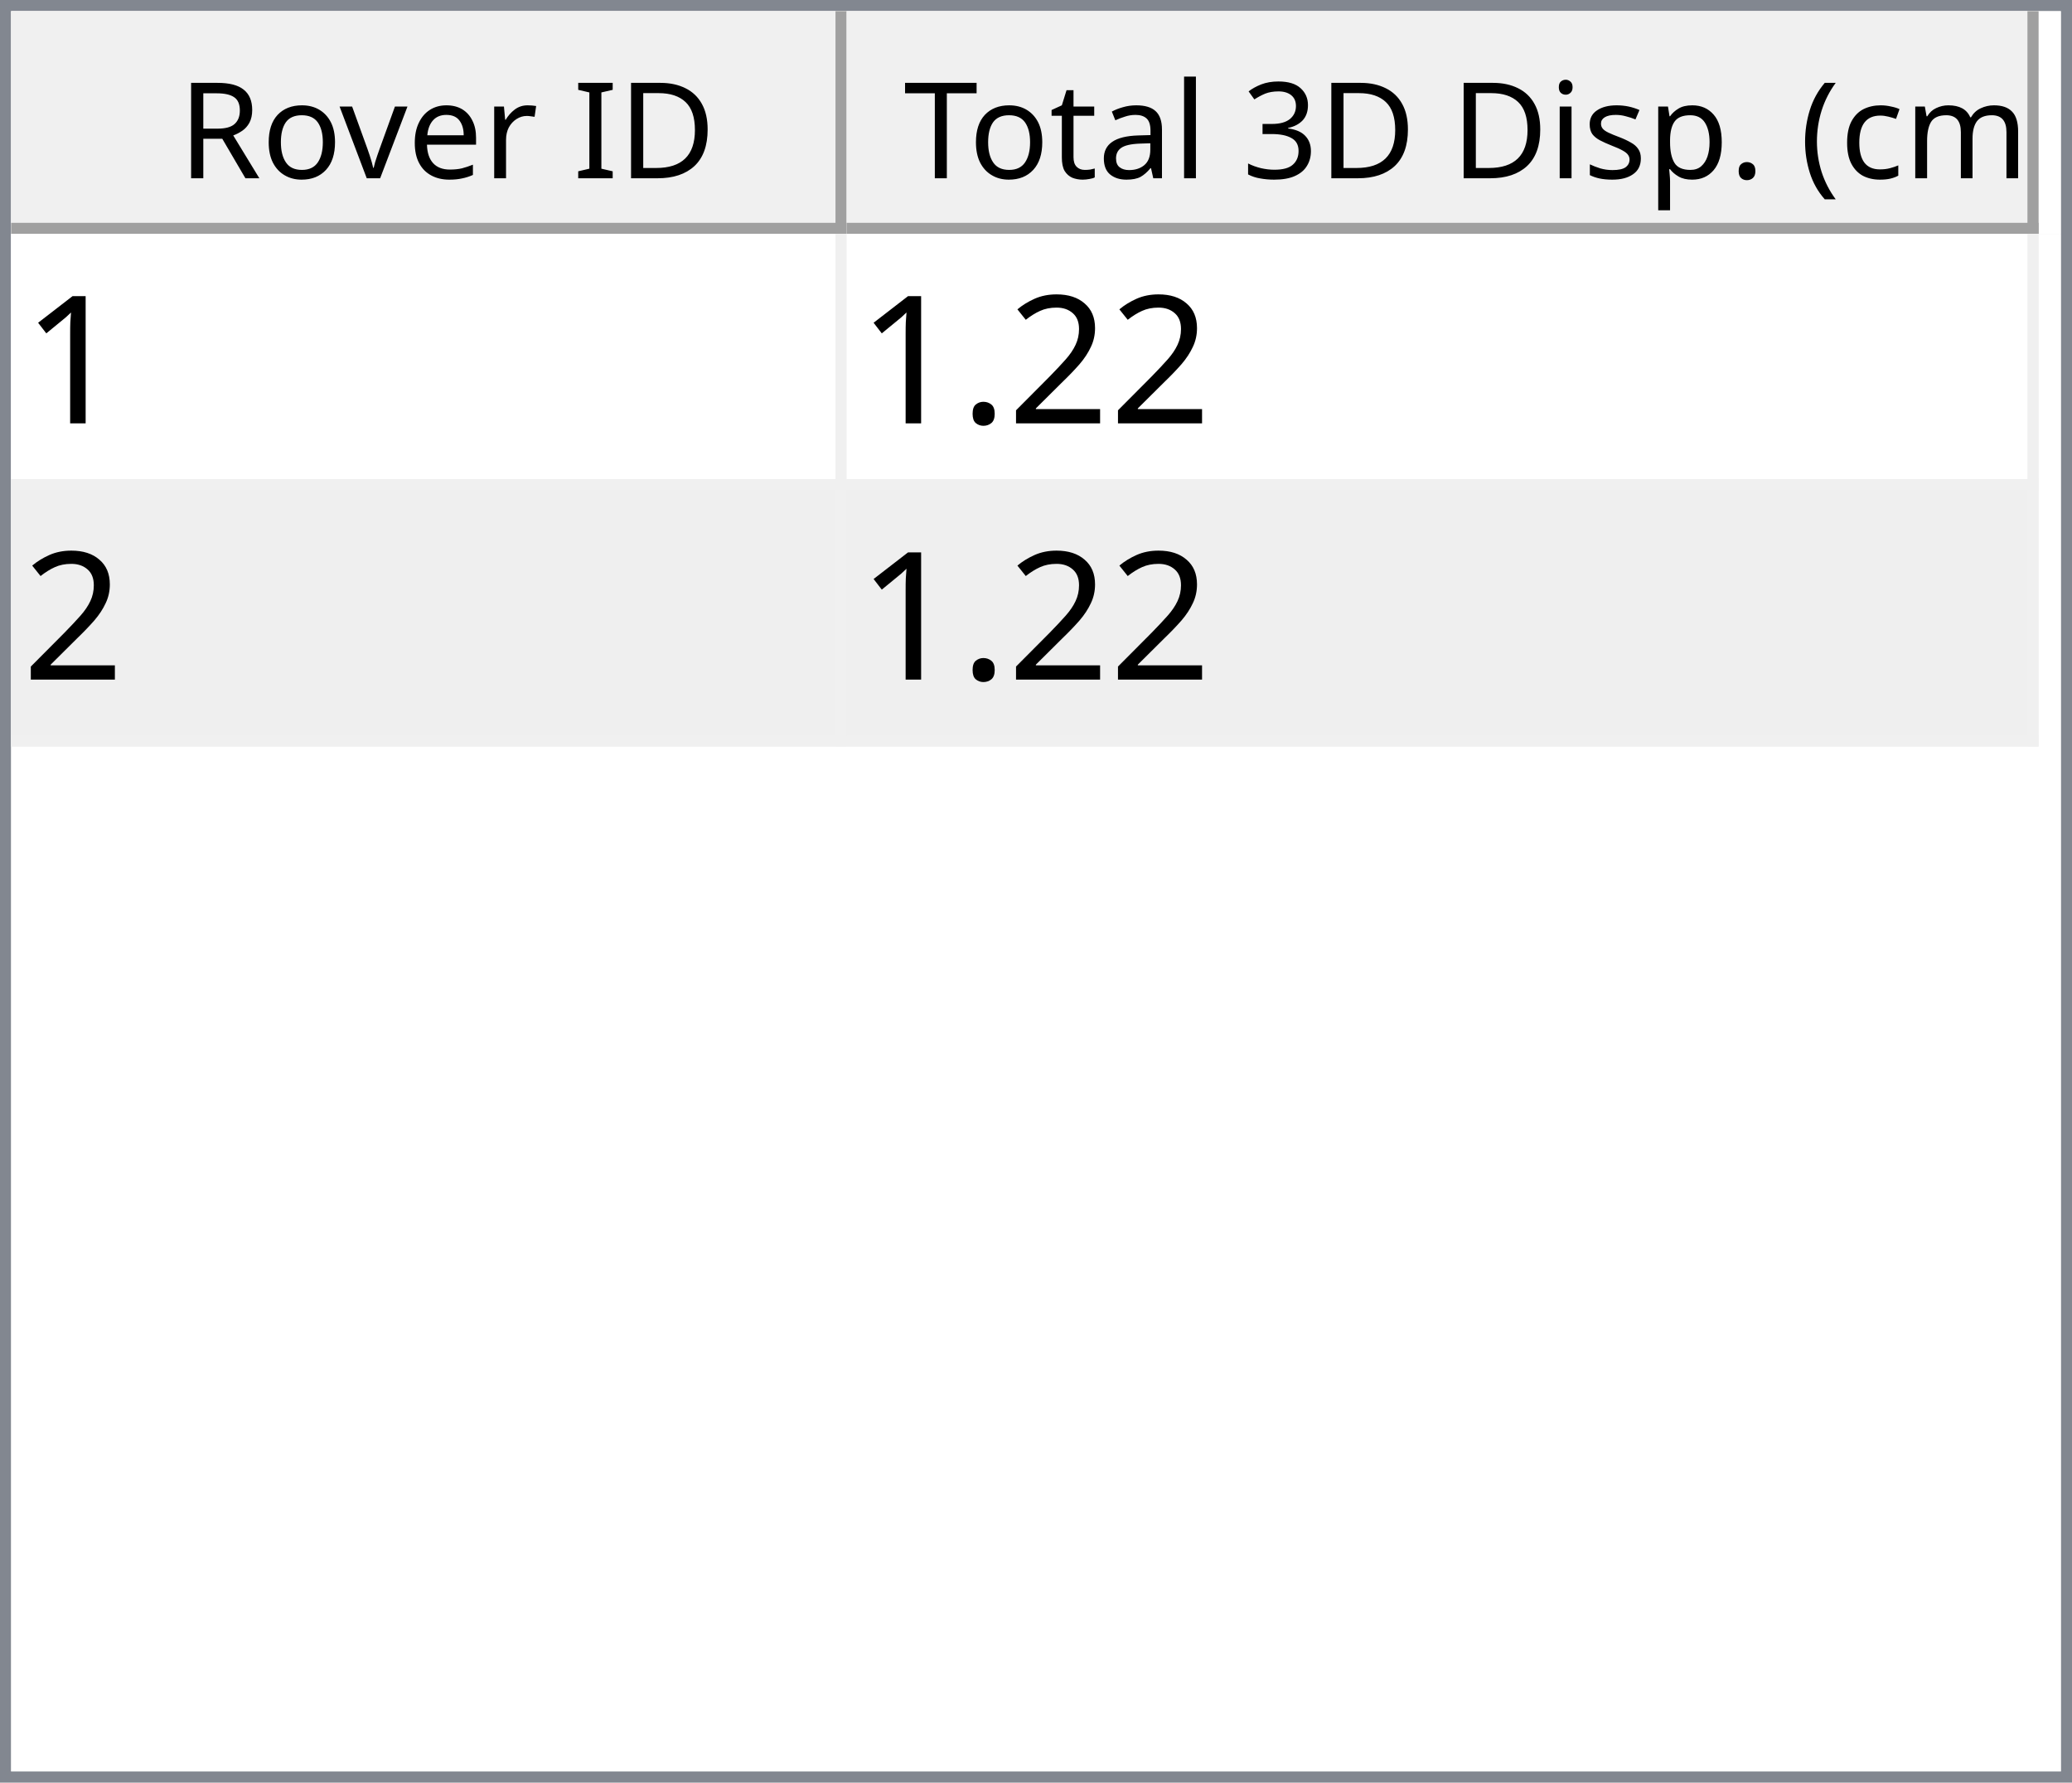
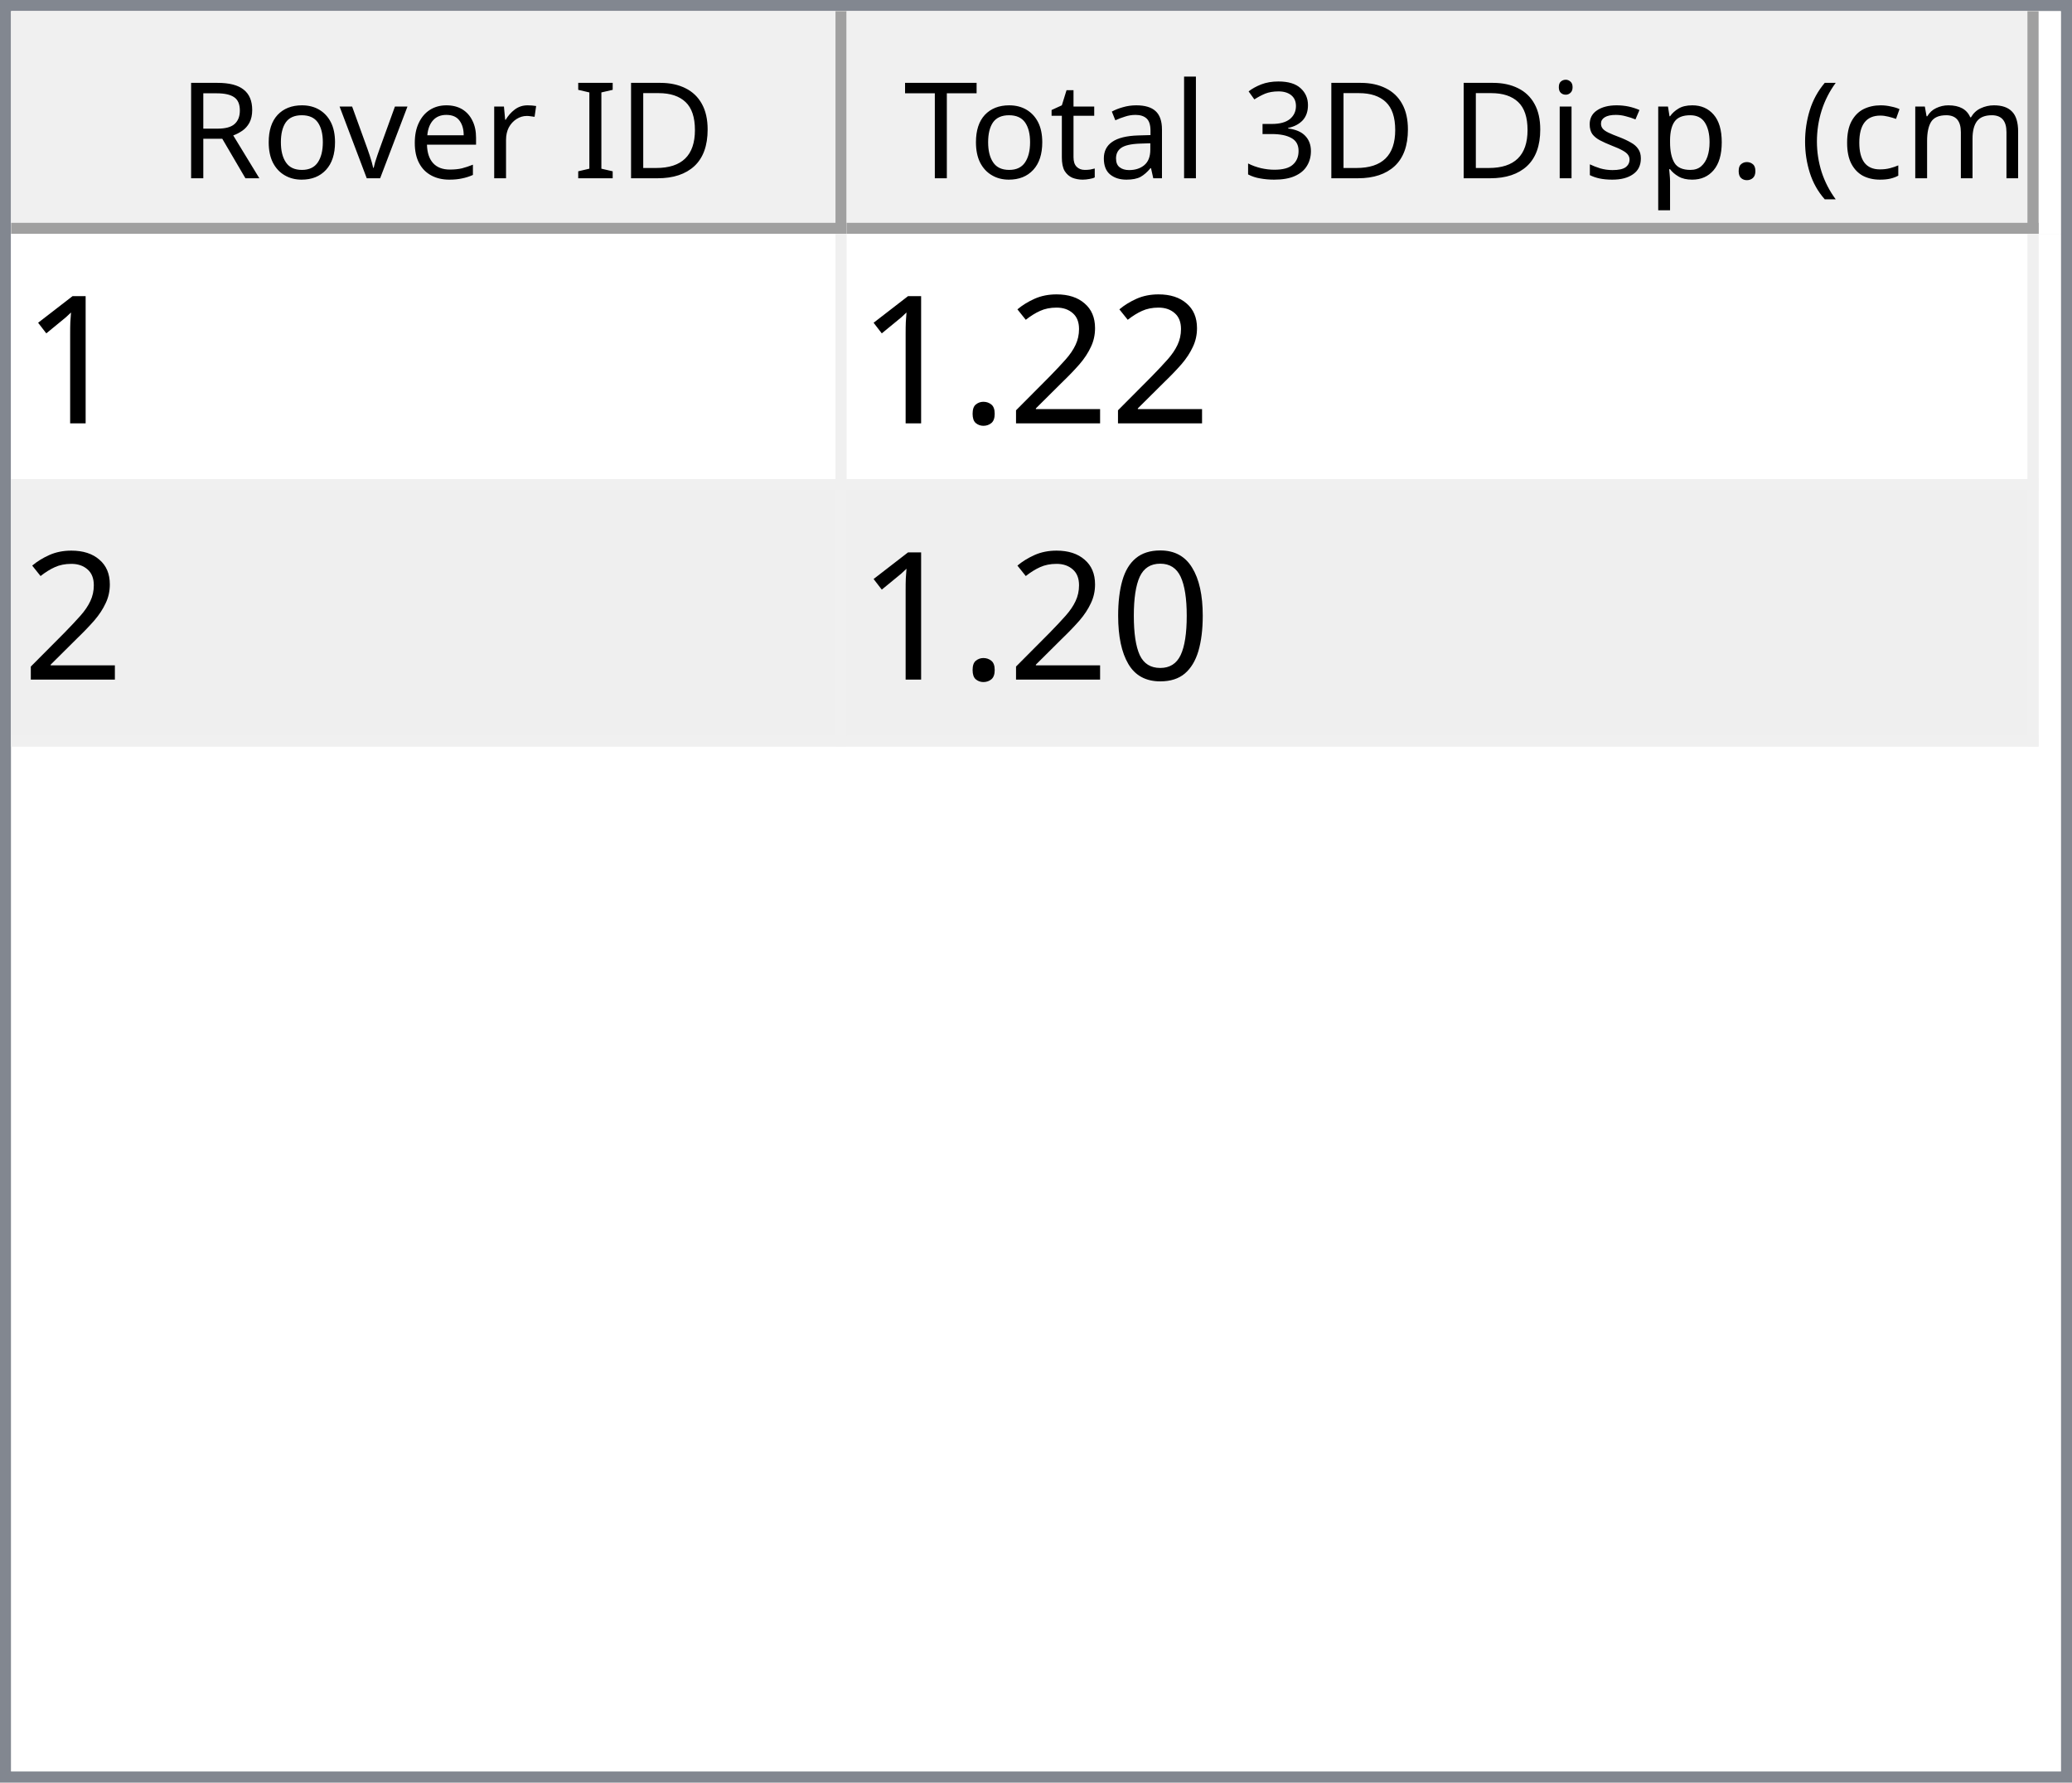
<svg xmlns="http://www.w3.org/2000/svg" style="fill-opacity:1; color-rendering:auto; color-interpolation:auto; text-rendering:auto; stroke:black; stroke-linecap:square; stroke-miterlimit:10; shape-rendering:auto; stroke-opacity:1; fill:black; stroke-dasharray:none; font-weight:normal; stroke-width:1; font-family:'Dialog'; font-style:normal; stroke-linejoin:miter; font-size:12px; stroke-dashoffset:0; image-rendering:auto;" width="186" height="160">
  <defs id="genericDefs" />
  <g>
    <defs id="defs1">
      <clipPath clipPathUnits="userSpaceOnUse" id="clipPath1">
        <path d="M0 0 L186 0 L186 160 L0 160 L0 0 Z" />
      </clipPath>
      <clipPath clipPathUnits="userSpaceOnUse" id="clipPath2">
        <path d="M0 0 L0 160 L186 160 L186 0 Z" />
      </clipPath>
      <clipPath clipPathUnits="userSpaceOnUse" id="clipPath3">
        <path d="M0 0 L0 20 L184 20 L184 0 Z" />
      </clipPath>
      <clipPath clipPathUnits="userSpaceOnUse" id="clipPath4">
        <path d="M0 0 L0 20 L75 20 L75 0 Z" />
      </clipPath>
      <clipPath clipPathUnits="userSpaceOnUse" id="clipPath5">
        <path d="M1 1 L1 19 L74 19 L74 1 Z" />
      </clipPath>
      <clipPath clipPathUnits="userSpaceOnUse" id="clipPath6">
        <path d="M0 0 L0 18 L73 18 L73 0 Z" />
      </clipPath>
      <clipPath clipPathUnits="userSpaceOnUse" id="clipPath7">
        <path d="M-0.5 -0.5 L-0.5 19.5 L74.5 19.5 L74.5 -0.5 Z" />
      </clipPath>
      <clipPath clipPathUnits="userSpaceOnUse" id="clipPath8">
        <path d="M0 0 L0 20 L107 20 L107 0 Z" />
      </clipPath>
      <clipPath clipPathUnits="userSpaceOnUse" id="clipPath9">
        <path d="M1 1 L1 19 L106 19 L106 1 Z" />
      </clipPath>
      <clipPath clipPathUnits="userSpaceOnUse" id="clipPath10">
        <path d="M0 0 L0 18 L105 18 L105 0 Z" />
      </clipPath>
      <clipPath clipPathUnits="userSpaceOnUse" id="clipPath11">
        <path d="M-0.5 -0.5 L-0.5 19.5 L106.5 19.5 L106.5 -0.5 Z" />
      </clipPath>
      <clipPath clipPathUnits="userSpaceOnUse" id="clipPath12">
        <path d="M0 0 L0 138 L184 138 L184 0 Z" />
      </clipPath>
      <clipPath clipPathUnits="userSpaceOnUse" id="clipPath13">
        <path d="M0 0 L0 46 L182 46 L182 0 Z" />
      </clipPath>
      <clipPath clipPathUnits="userSpaceOnUse" id="clipPath14">
        <path d="M-0.5 -0.5 L-0.5 45.5 L181.5 45.5 L181.5 -0.5 Z" />
      </clipPath>
      <clipPath clipPathUnits="userSpaceOnUse" id="clipPath15">
        <path d="M0 0 L0 22 L74 22 L74 0 Z" />
      </clipPath>
      <clipPath clipPathUnits="userSpaceOnUse" id="clipPath16">
        <path d="M0 0 L0 22 L106 22 L106 0 Z" />
      </clipPath>
      <font horiz-adv-x="64.551" id="font1">
        <font-face ascent="107.91" descent="25.098" units-per-em="100" style="font-style:normal; font-family:Segoe UI; font-weight:normal;" />
        <missing-glyph horiz-adv-x="64.551" d="M8.109 0 L8.109 68.266 L56.453 68.266 L56.453 0 L8.109 0 ZM15.328 7.234 L49.219 7.234 L49.219 61.031 L15.328 61.031 L15.328 7.234 Z" />
        <glyph unicode="D" horiz-adv-x="70.117" d="M9.188 0 L9.188 70.016 L28.516 70.016 Q65.531 70.016 65.531 35.891 Q65.531 19.672 55.25 9.836 Q44.969 0 27.734 0 L9.188 0 ZM17.391 62.594 L17.391 7.422 L27.828 7.422 Q41.609 7.422 49.273 14.797 Q56.938 22.172 56.938 35.688 Q56.938 62.594 28.328 62.594 L17.391 62.594 Z" />
        <glyph unicode="I" horiz-adv-x="26.611" d="M17.391 0 L9.188 0 L9.188 70.016 L17.391 70.016 L17.391 0 Z" />
        <glyph unicode=" " horiz-adv-x="27.393" d="" />
        <glyph unicode="r" horiz-adv-x="34.766" d="M34.188 41.891 Q32.078 43.5 28.125 43.5 Q23 43.5 19.555 38.672 Q16.109 33.844 16.109 25.484 L16.109 0 L8.109 0 L8.109 50 L16.109 50 L16.109 39.703 L16.312 39.703 Q18.016 44.969 21.531 47.922 Q25.047 50.875 29.391 50.875 Q32.516 50.875 34.188 50.203 L34.188 41.891 Z" />
        <glyph unicode="e" horiz-adv-x="52.295" d="M48.297 23 L12.984 23 Q13.188 14.656 17.484 10.109 Q21.781 5.562 29.297 5.562 Q37.75 5.562 44.828 11.141 L44.828 3.609 Q38.234 -1.172 27.391 -1.172 Q16.797 -1.172 10.742 5.641 Q4.688 12.453 4.688 24.812 Q4.688 36.469 11.305 43.82 Q17.922 51.172 27.734 51.172 Q37.547 51.172 42.922 44.828 Q48.297 38.484 48.297 27.203 L48.297 23 ZM40.094 29.781 Q40.047 36.719 36.75 40.578 Q33.453 44.438 27.594 44.438 Q21.922 44.438 17.969 40.383 Q14.016 36.328 13.094 29.781 L40.094 29.781 Z" />
        <glyph unicode="v" horiz-adv-x="47.9" d="M47.406 50 L27.484 0 L19.625 0 L0.688 50 L9.469 50 L22.172 13.672 Q23.578 9.672 23.922 6.688 L24.125 6.688 Q24.609 10.453 25.688 13.484 L38.969 50 L47.406 50 Z" />
        <glyph unicode="o" horiz-adv-x="58.594" d="M29 -1.172 Q17.922 -1.172 11.305 5.836 Q4.688 12.844 4.688 24.422 Q4.688 37.016 11.57 44.094 Q18.453 51.172 30.172 51.172 Q41.359 51.172 47.633 44.289 Q53.906 37.406 53.906 25.203 Q53.906 13.234 47.141 6.031 Q40.375 -1.172 29 -1.172 ZM29.594 44.438 Q21.875 44.438 17.383 39.188 Q12.891 33.938 12.891 24.703 Q12.891 15.828 17.43 10.695 Q21.969 5.562 29.594 5.562 Q37.359 5.562 41.531 10.594 Q45.703 15.625 45.703 24.906 Q45.703 34.281 41.531 39.359 Q37.359 44.438 29.594 44.438 Z" />
        <glyph unicode="R" horiz-adv-x="59.814" d="M59.375 0 L49.609 0 L37.891 19.625 Q36.281 22.359 34.766 24.289 Q33.25 26.219 31.664 27.438 Q30.078 28.656 28.25 29.219 Q26.422 29.781 24.125 29.781 L17.391 29.781 L17.391 0 L9.188 0 L9.188 70.016 L30.078 70.016 Q34.672 70.016 38.555 68.867 Q42.438 67.719 45.289 65.375 Q48.141 63.031 49.758 59.547 Q51.375 56.062 51.375 51.375 Q51.375 47.703 50.273 44.656 Q49.172 41.609 47.148 39.211 Q45.125 36.812 42.266 35.133 Q39.406 33.453 35.844 32.516 L35.844 32.328 Q37.594 31.547 38.891 30.547 Q40.188 29.547 41.359 28.18 Q42.531 26.812 43.68 25.078 Q44.828 23.344 46.234 21.047 L59.375 0 ZM17.391 62.594 L17.391 37.203 L28.516 37.203 Q31.594 37.203 34.203 38.133 Q36.812 39.062 38.719 40.797 Q40.625 42.531 41.703 45.047 Q42.781 47.562 42.781 50.688 Q42.781 56.297 39.141 59.445 Q35.5 62.594 28.609 62.594 L17.391 62.594 Z" />
        <glyph unicode=")" horiz-adv-x="30.176" d="M8.297 -15.922 L1.172 -15.922 Q16.406 2.344 16.406 26.812 Q16.406 51.469 1.078 70.016 L8.297 70.016 Q23.531 52.156 23.531 26.703 Q23.531 1.375 8.297 -15.922 Z" />
        <glyph unicode="m" horiz-adv-x="86.133" d="M79.109 0 L71.094 0 L71.094 28.719 Q71.094 37.016 68.531 40.727 Q65.969 44.438 59.906 44.438 Q54.781 44.438 51.195 39.75 Q47.609 35.062 47.609 28.516 L47.609 0 L39.594 0 L39.594 29.688 Q39.594 44.438 28.219 44.438 Q22.953 44.438 19.531 40.016 Q16.109 35.594 16.109 28.516 L16.109 0 L8.109 0 L8.109 50 L16.109 50 L16.109 42.094 L16.312 42.094 Q21.625 51.172 31.844 51.172 Q36.969 51.172 40.773 48.312 Q44.578 45.453 46 40.828 Q51.562 51.172 62.594 51.172 Q79.109 51.172 79.109 30.812 L79.109 0 Z" />
        <glyph unicode="c" horiz-adv-x="46.191" d="M42.188 2.297 Q36.422 -1.172 28.516 -1.172 Q17.828 -1.172 11.258 5.789 Q4.688 12.75 4.688 23.828 Q4.688 36.188 11.766 43.68 Q18.844 51.172 30.672 51.172 Q37.25 51.172 42.281 48.734 L42.281 40.531 Q36.719 44.438 30.375 44.438 Q22.703 44.438 17.797 38.945 Q12.891 33.453 12.891 24.516 Q12.891 15.719 17.508 10.641 Q22.125 5.562 29.891 5.562 Q36.422 5.562 42.188 9.906 L42.188 2.297 Z" />
        <glyph unicode="(" horiz-adv-x="30.176" d="M29.109 -15.922 L21.969 -15.922 Q6.844 1.375 6.844 26.703 Q6.844 52.156 21.969 70.016 L29.203 70.016 Q13.875 51.469 13.875 26.812 Q13.875 2.344 29.109 -15.922 Z" />
        <glyph unicode="." horiz-adv-x="21.68" d="M10.891 -1.078 Q8.641 -1.078 7.055 0.539 Q5.469 2.156 5.469 4.391 Q5.469 6.641 7.055 8.273 Q8.641 9.906 10.891 9.906 Q13.188 9.906 14.797 8.273 Q16.406 6.641 16.406 4.391 Q16.406 2.156 14.797 0.539 Q13.188 -1.078 10.891 -1.078 Z" />
        <glyph unicode="p" horiz-adv-x="58.789" d="M16.312 7.234 L16.109 7.234 L16.109 -23 L8.109 -23 L8.109 50 L16.109 50 L16.109 41.219 L16.312 41.219 Q22.219 51.172 33.594 51.172 Q43.266 51.172 48.688 44.461 Q54.109 37.75 54.109 26.469 Q54.109 13.922 48 6.375 Q41.891 -1.172 31.297 -1.172 Q21.578 -1.172 16.312 7.234 ZM16.109 27.391 L16.109 20.406 Q16.109 14.203 20.141 9.883 Q24.172 5.562 30.375 5.562 Q37.641 5.562 41.773 11.133 Q45.906 16.703 45.906 26.609 Q45.906 34.969 42.047 39.703 Q38.188 44.438 31.594 44.438 Q24.609 44.438 20.359 39.578 Q16.109 34.719 16.109 27.391 Z" />
        <glyph unicode="s" horiz-adv-x="42.432" d="M5.078 1.812 L5.078 10.406 Q11.625 5.562 19.484 5.562 Q30.031 5.562 30.031 12.594 Q30.031 14.594 29.125 15.992 Q28.219 17.391 26.68 18.461 Q25.141 19.531 23.07 20.383 Q21 21.234 18.609 22.172 Q15.281 23.484 12.766 24.828 Q10.25 26.172 8.57 27.859 Q6.891 29.547 6.031 31.695 Q5.172 33.844 5.172 36.719 Q5.172 40.234 6.789 42.945 Q8.406 45.656 11.086 47.484 Q13.766 49.312 17.211 50.242 Q20.656 51.172 24.312 51.172 Q30.812 51.172 35.938 48.922 L35.938 40.828 Q30.422 44.438 23.25 44.438 Q21 44.438 19.195 43.922 Q17.391 43.406 16.094 42.477 Q14.797 41.547 14.086 40.258 Q13.375 38.969 13.375 37.406 Q13.375 35.453 14.086 34.133 Q14.797 32.812 16.164 31.789 Q17.531 30.766 19.484 29.938 Q21.438 29.109 23.922 28.125 Q27.25 26.859 29.883 25.516 Q32.516 24.172 34.375 22.484 Q36.234 20.797 37.234 18.602 Q38.234 16.406 38.234 13.375 Q38.234 9.672 36.602 6.938 Q34.969 4.203 32.234 2.398 Q29.5 0.594 25.93 -0.289 Q22.359 -1.172 18.453 -1.172 Q10.75 -1.172 5.078 1.812 Z" />
        <glyph unicode="i" horiz-adv-x="24.219" d="M12.203 62.703 Q10.062 62.703 8.547 64.164 Q7.031 65.625 7.031 67.875 Q7.031 70.125 8.547 71.609 Q10.062 73.094 12.203 73.094 Q14.406 73.094 15.945 71.609 Q17.484 70.125 17.484 67.875 Q17.484 65.719 15.945 64.211 Q14.406 62.703 12.203 62.703 ZM16.109 0 L8.109 0 L8.109 50 L16.109 50 L16.109 0 Z" />
        <glyph unicode="3" horiz-adv-x="53.906" d="M46.531 19.828 Q46.531 15.094 44.75 11.211 Q42.969 7.328 39.719 4.57 Q36.469 1.812 31.93 0.297 Q27.391 -1.219 21.922 -1.219 Q11.922 -1.219 6 2.594 L6 11.188 Q13.094 5.609 22.219 5.609 Q25.875 5.609 28.828 6.539 Q31.781 7.469 33.906 9.227 Q36.031 10.984 37.18 13.477 Q38.328 15.969 38.328 19.094 Q38.328 32.812 18.797 32.812 L12.984 32.812 L12.984 39.594 L18.5 39.594 Q35.797 39.594 35.797 52.484 Q35.797 64.406 22.609 64.406 Q15.188 64.406 8.688 59.422 L8.688 67.188 Q15.375 71.188 24.609 71.188 Q29 71.188 32.57 69.969 Q36.141 68.75 38.68 66.555 Q41.219 64.359 42.609 61.281 Q44 58.203 44 54.5 Q44 40.672 30.031 36.719 L30.031 36.531 Q33.594 36.141 36.625 34.797 Q39.656 33.453 41.852 31.305 Q44.047 29.156 45.289 26.25 Q46.531 23.344 46.531 19.828 Z" />
        <glyph unicode="l" horiz-adv-x="24.219" d="M16.109 0 L8.109 0 L8.109 74.031 L16.109 74.031 L16.109 0 Z" />
        <glyph unicode="a" horiz-adv-x="50.879" d="M43.891 0 L35.891 0 L35.891 7.812 L35.688 7.812 Q30.469 -1.172 20.312 -1.172 Q12.844 -1.172 8.617 2.781 Q4.391 6.734 4.391 13.281 Q4.391 27.297 20.906 29.594 L35.891 31.688 Q35.891 44.438 25.594 44.438 Q16.547 44.438 9.281 38.281 L9.281 46.484 Q16.656 51.172 26.266 51.172 Q43.891 51.172 43.891 32.516 L43.891 0 ZM35.891 25.297 L23.828 23.641 Q18.266 22.859 15.43 20.875 Q12.594 18.891 12.594 13.875 Q12.594 10.203 15.211 7.883 Q17.828 5.562 22.172 5.562 Q28.125 5.562 32.008 9.742 Q35.891 13.922 35.891 20.312 L35.891 25.297 Z" />
        <glyph unicode="t" horiz-adv-x="33.887" d="M31.297 0.484 Q28.469 -1.078 23.828 -1.078 Q10.688 -1.078 10.688 13.578 L10.688 43.172 L2.094 43.172 L2.094 50 L10.688 50 L10.688 62.203 L18.703 64.797 L18.703 50 L31.297 50 L31.297 43.172 L18.703 43.172 L18.703 14.984 Q18.703 9.969 20.414 7.82 Q22.125 5.672 26.078 5.672 Q29.109 5.672 31.297 7.328 L31.297 0.484 Z" />
        <glyph unicode="T" horiz-adv-x="52.393" d="M50.594 62.594 L30.375 62.594 L30.375 0 L22.172 0 L22.172 62.594 L2 62.594 L2 70.016 L50.594 70.016 L50.594 62.594 Z" />
      </font>
      <font horiz-adv-x="75.0" id="font2">
        <font-face ascent="100.537" descent="21.973" units-per-em="100" style="font-style:normal; font-family:sans-serif; font-weight:normal;" />
        <missing-glyph horiz-adv-x="75.0" d="M12.5 0 L12.5 62.5 L62.5 62.5 L62.5 0 L12.5 0 ZM14.062 1.562 L60.938 1.562 L60.938 60.938 L14.062 60.938 L14.062 1.562 Z" />
        <glyph unicode="1" horiz-adv-x="55.615" d="M37.25 0 L28.469 0 L28.469 56 Q25.297 52.984 20.141 49.953 Q14.984 46.922 10.891 45.406 L10.891 53.906 Q18.266 57.375 23.781 62.305 Q29.297 67.234 31.594 71.875 L37.25 71.875 L37.25 0 Z" />
        <glyph unicode="2" horiz-adv-x="55.615" d="M50.344 8.453 L50.344 0 L3.031 0 Q2.938 3.172 4.047 6.109 Q5.859 10.938 9.836 15.625 Q13.812 20.312 21.344 26.469 Q33.016 36.031 37.117 41.625 Q41.219 47.219 41.219 52.203 Q41.219 57.422 37.477 61.008 Q33.734 64.594 27.734 64.594 Q21.391 64.594 17.578 60.789 Q13.766 56.984 13.719 50.25 L4.688 51.172 Q5.609 61.281 11.664 66.578 Q17.719 71.875 27.938 71.875 Q38.234 71.875 44.242 66.164 Q50.25 60.453 50.25 52 Q50.25 47.703 48.492 43.555 Q46.734 39.406 42.656 34.812 Q38.578 30.219 29.109 22.219 Q21.188 15.578 18.945 13.211 Q16.703 10.844 15.234 8.453 L50.344 8.453 Z" />
        <glyph unicode="." horiz-adv-x="27.783" d="M9.078 0 L9.078 10.016 L19.094 10.016 L19.094 0 L9.078 0 Z" />
+         <glyph unicode="0" horiz-adv-x="55.615" d="M4.156 35.297 Q4.156 48 6.766 55.742 Q9.375 63.484 14.523 67.68 Q19.672 71.875 27.484 71.875 Q33.25 71.875 37.594 69.555 Q41.938 67.234 44.773 62.867 Q47.609 58.5 49.219 52.227 Q50.828 45.953 50.828 35.297 Q50.828 22.703 48.242 14.969 Q45.656 7.234 40.508 3.008 Q35.359 -1.219 27.484 -1.219 Q17.141 -1.219 11.234 6.203 Q4.156 15.141 4.156 35.297 ZM13.188 35.297 Q13.188 17.672 17.312 11.836 Q21.438 6 27.484 6 Q33.547 6 37.672 11.859 Q41.797 17.719 41.797 35.297 Q41.797 52.984 37.672 58.789 Q33.547 64.594 27.391 64.594 Q21.344 64.594 17.719 59.469 Q13.188 52.938 13.188 35.297 Z" />
      </font>
    </defs>
    <g style="fill:white; stroke:white;">
      <rect x="0" y="0" width="186" style="clip-path:url(#clipPath1); stroke:none;" height="160" />
    </g>
    <g style="fill:white; text-rendering:optimizeSpeed; color-rendering:optimizeSpeed; image-rendering:optimizeSpeed; shape-rendering:crispEdges; stroke:white; color-interpolation:sRGB;">
      <rect x="0" width="186" height="160" y="0" style="stroke:none;" />
      <path style="stroke:none;" d="M0 160 L186 160 L186 0 L0 0 Z" />
    </g>
    <g style="fill:rgb(240,240,240); font-family:'Segoe UI'; stroke:rgb(240,240,240);">
      <rect x="0" y="0" width="186" style="clip-path:url(#clipPath2); stroke:none;" height="160" />
    </g>
    <g style="fill:rgb(130,135,144); font-family:'Segoe UI'; stroke:rgb(130,135,144);">
      <path d="M0 0 L186 0 L186 160 L0 160 L0 0 ZM1 1 L185 1 L185 159 L1 159 L1 1 Z" style="fill-rule:evenodd; clip-path:url(#clipPath2); stroke:none;" />
    </g>
    <g style="fill:white; font-family:'Segoe UI'; stroke:white;" transform="translate(1,1)">
      <rect x="0" y="0" width="184" style="clip-path:url(#clipPath3); stroke:none;" height="20" />
    </g>
    <g style="fill:rgb(240,240,240); font-family:'Segoe UI'; stroke:rgb(240,240,240);" transform="translate(1,1)">
      <rect x="0" y="0" width="75" style="clip-path:url(#clipPath4); stroke:none;" height="20" />
    </g>
    <g style="font-family:'Segoe UI';" transform="translate(2,2)">
      <text x="14" xml:space="preserve" y="14" style="clip-path:url(#clipPath6); stroke:none;">Rover ID</text>
    </g>
    <g style="fill:rgb(160,160,160); font-family:'Segoe UI'; stroke:rgb(160,160,160); stroke-linejoin:bevel;" transform="translate(1.5,1.5)">
      <line x1="74" x2="74" y1="0" style="fill:none; clip-path:url(#clipPath7);" y2="19" />
    </g>
    <g style="fill:rgb(160,160,160); font-family:'Segoe UI'; stroke:rgb(160,160,160); stroke-linejoin:bevel;" transform="matrix(1,0,0,1,1,1) translate(0.5,0.5)">
      <line x1="0" x2="74" y1="19" style="fill:none; clip-path:url(#clipPath7);" y2="19" />
    </g>
    <g style="fill:rgb(240,240,240); font-family:'Segoe UI'; stroke:rgb(240,240,240);" transform="translate(76,1)">
      <rect x="0" y="0" width="107" style="clip-path:url(#clipPath8); stroke:none;" height="20" />
    </g>
    <g style="font-family:'Segoe UI';" transform="translate(77,2)">
      <text x="1" xml:space="preserve" y="14" style="clip-path:url(#clipPath10); stroke:none;"> Total 3D Disp. (cm)</text>
    </g>
    <g style="fill:rgb(160,160,160); font-family:'Segoe UI'; stroke:rgb(160,160,160); stroke-linejoin:bevel;" transform="translate(76.5,1.5)">
      <line x1="106" x2="106" y1="0" style="fill:none; clip-path:url(#clipPath11);" y2="19" />
    </g>
    <g style="fill:rgb(160,160,160); font-family:'Segoe UI'; stroke:rgb(160,160,160); stroke-linejoin:bevel;" transform="matrix(1,0,0,1,76,1) translate(0.5,0.5)">
      <line x1="0" x2="106" y1="19" style="fill:none; clip-path:url(#clipPath11);" y2="19" />
    </g>
    <g style="fill:white; font-family:'Segoe UI'; stroke:white;" transform="translate(1,21)">
      <rect x="0" y="0" width="184" style="clip-path:url(#clipPath12); stroke:none;" height="138" />
    </g>
    <g style="fill:rgb(240,240,240); font-size:16px; font-family:sans-serif; stroke:rgb(240,240,240);" transform="translate(1,21)">
      <rect x="0" y="0" width="182" style="clip-path:url(#clipPath13); stroke:none;" height="46" />
      <line transform="translate(0.5,0.5)" x1="0" x2="181" y1="22" style="clip-path:url(#clipPath14); fill:none; stroke-linejoin:bevel;" y2="22" />
    </g>
    <g transform="matrix(1,0,0,1,1,21) translate(0.5,0.5)" style="fill:rgb(240,240,240); font-size:16px; font-family:sans-serif; stroke:rgb(240,240,240); stroke-linejoin:bevel;">
      <line x1="0" x2="181" y1="45" style="fill:none; clip-path:url(#clipPath14);" y2="45" />
    </g>
    <g transform="matrix(1,0,0,1,1,21) translate(0.5,0.5)" style="fill:rgb(240,240,240); font-size:16px; font-family:sans-serif; stroke:rgb(240,240,240); stroke-linejoin:bevel;">
      <line x1="74" x2="74" y1="0" style="fill:none; clip-path:url(#clipPath14);" y2="45" />
    </g>
    <g transform="matrix(1,0,0,1,1,21) translate(0.5,0.5)" style="fill:rgb(240,240,240); font-size:16px; font-family:sans-serif; stroke:rgb(240,240,240); stroke-linejoin:bevel;">
      <line x1="181" x2="181" y1="0" style="fill:none; clip-path:url(#clipPath14);" y2="45" />
    </g>
    <g style="fill:white; font-size:16px; font-family:sans-serif; stroke:white;" transform="matrix(1,0,0,1,1,21)">
      <rect x="0" y="0" width="74" style="clip-path:url(#clipPath15); stroke:none;" height="22" />
      <text x="1" y="17" style="fill:black; clip-path:url(#clipPath15); stroke:none;" xml:space="preserve">1</text>
    </g>
    <g style="fill:white; font-size:16px; font-family:sans-serif; stroke:white;" transform="matrix(1,0,0,1,1,21) translate(75,0)">
      <rect x="0" y="0" width="106" style="clip-path:url(#clipPath16); stroke:none;" height="22" />
      <text x="1" y="17" style="fill:black; clip-path:url(#clipPath16); stroke:none;" xml:space="preserve">1.22</text>
    </g>
    <g style="fill:rgb(239,239,239); font-size:16px; font-family:sans-serif; stroke:rgb(239,239,239);" transform="matrix(1,0,0,1,1,21) translate(0,23)">
      <rect x="0" y="0" width="74" style="clip-path:url(#clipPath15); stroke:none;" height="22" />
      <text x="1" y="17" style="fill:black; clip-path:url(#clipPath15); stroke:none;" xml:space="preserve">2</text>
    </g>
    <g style="fill:rgb(239,239,239); font-size:16px; font-family:sans-serif; stroke:rgb(239,239,239);" transform="matrix(1,0,0,1,1,21) translate(75,23)">
      <rect x="0" y="0" width="106" style="clip-path:url(#clipPath16); stroke:none;" height="22" />
-       <text x="1" y="17" style="fill:black; clip-path:url(#clipPath16); stroke:none;" xml:space="preserve">1.22</text>
+       <text x="1" y="17" style="fill:black; clip-path:url(#clipPath16); stroke:none;" xml:space="preserve">1.20</text>
    </g>
  </g>
</svg>
